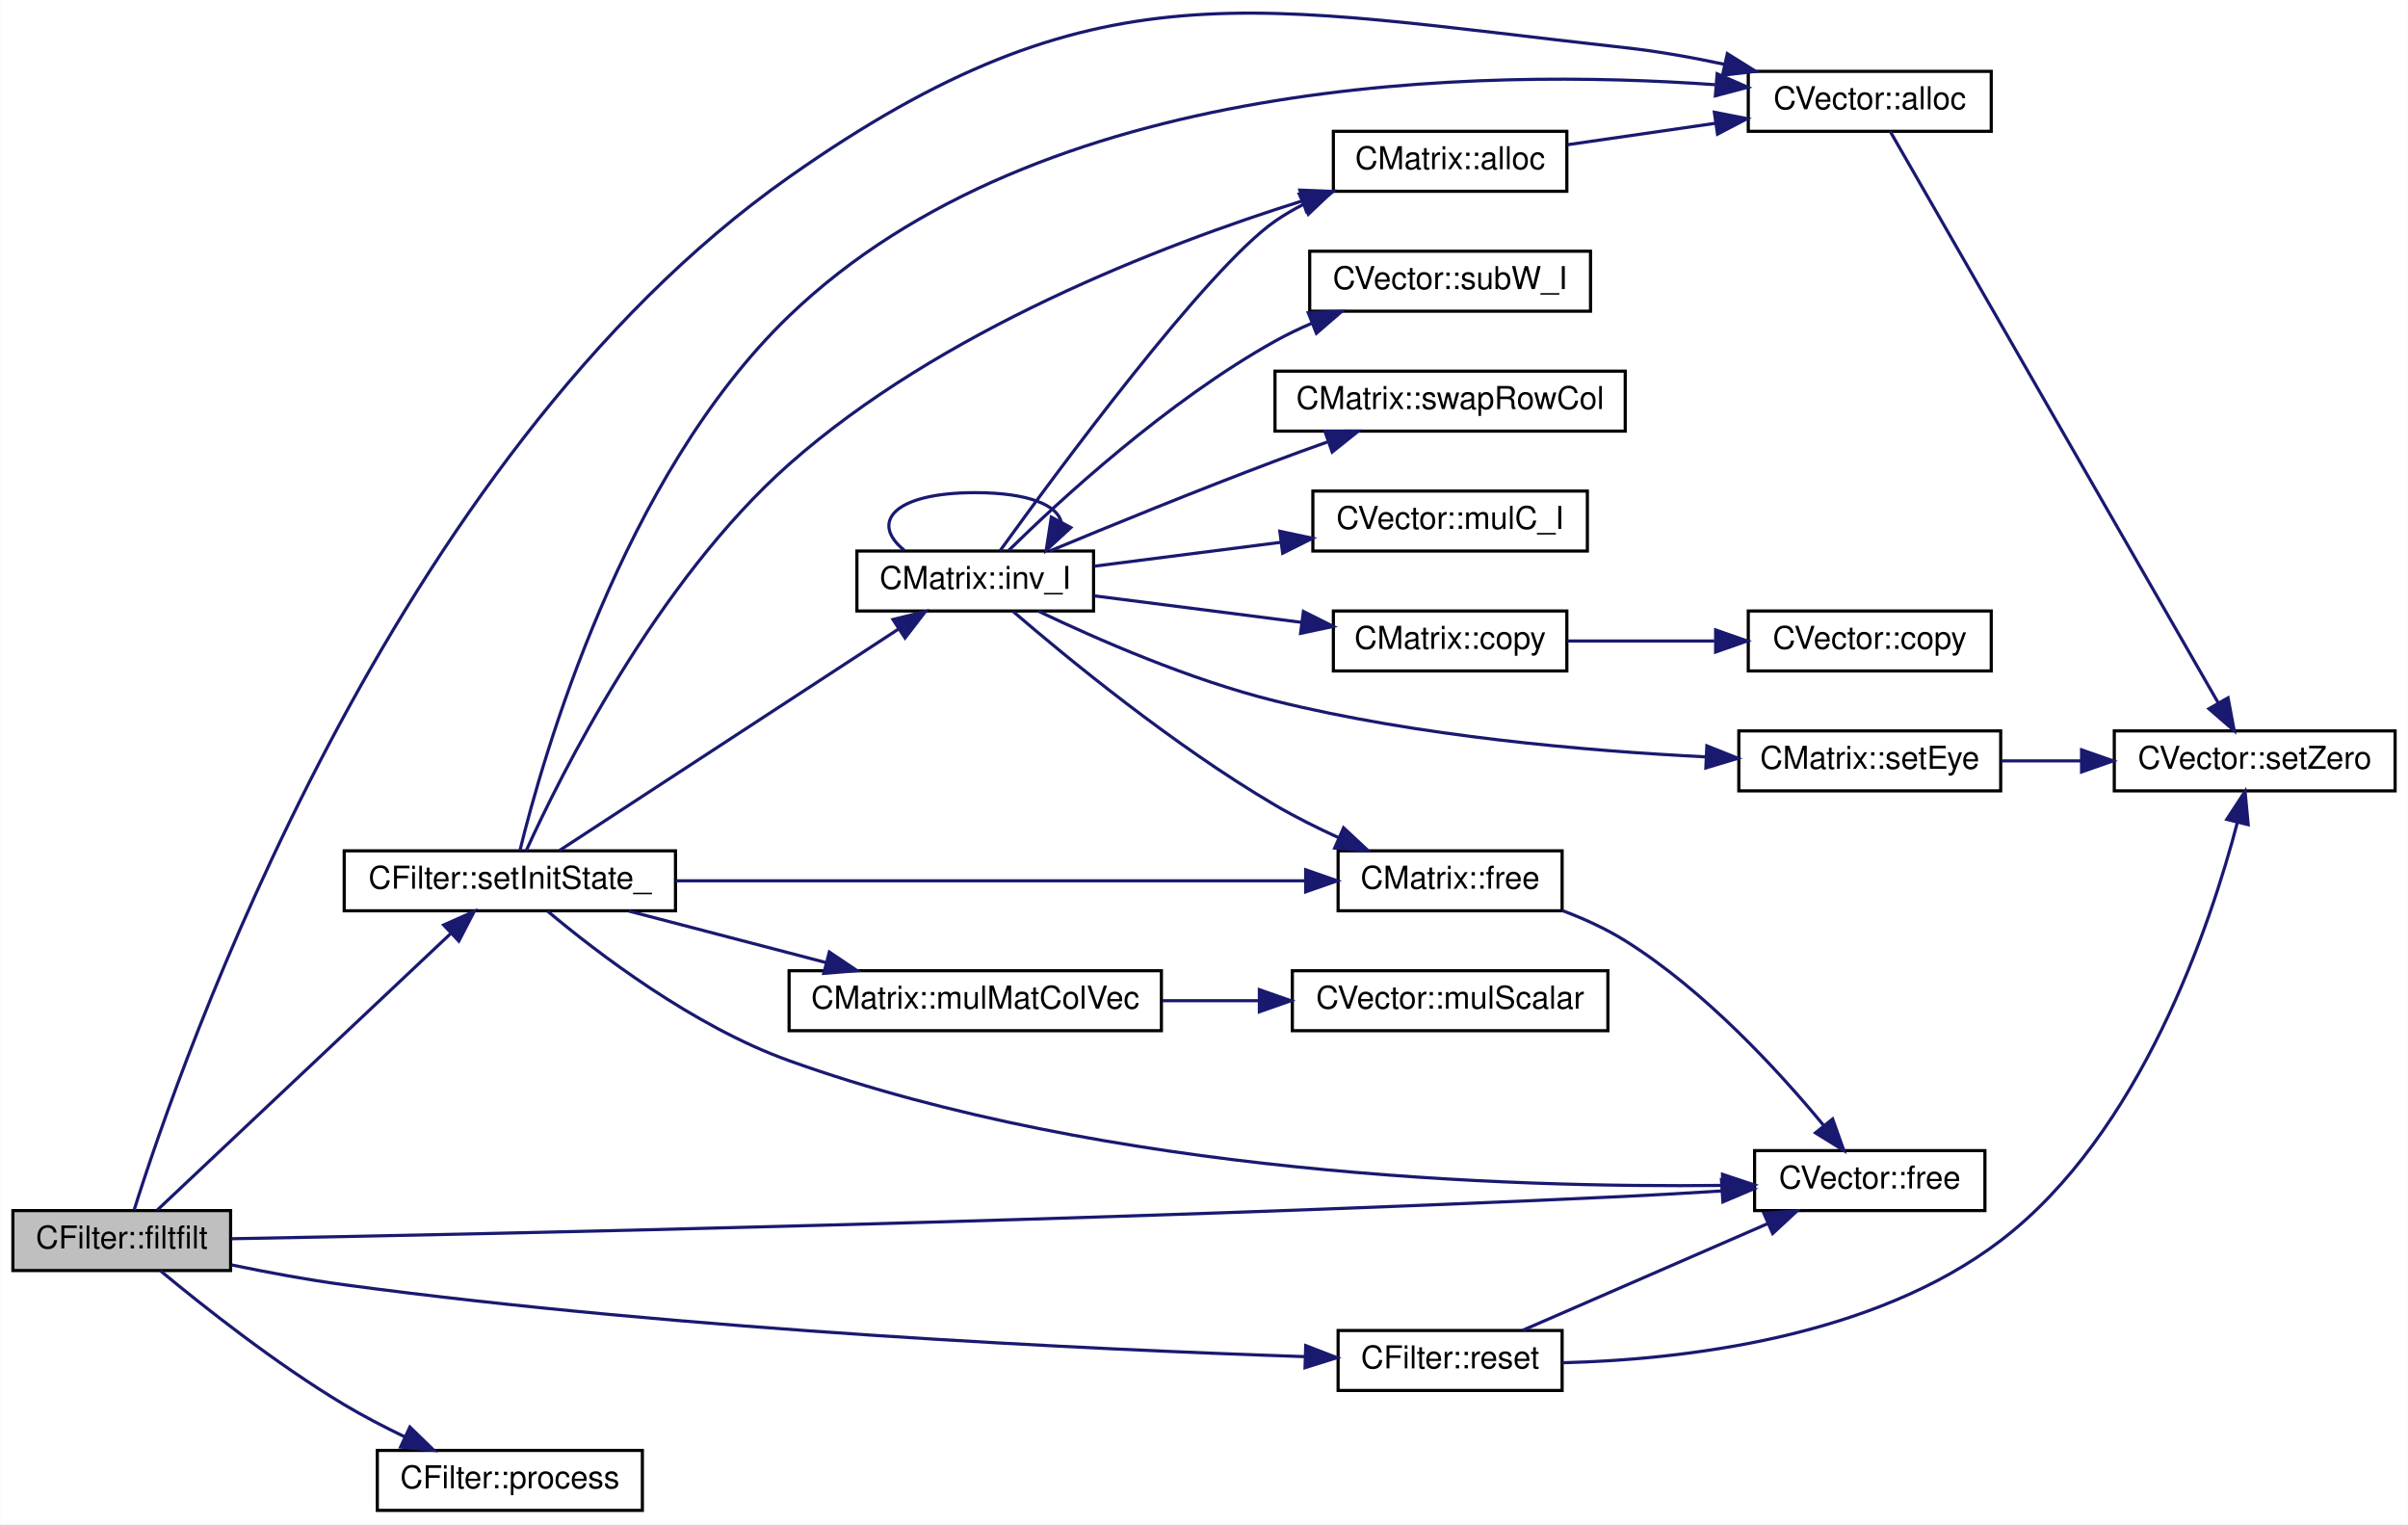
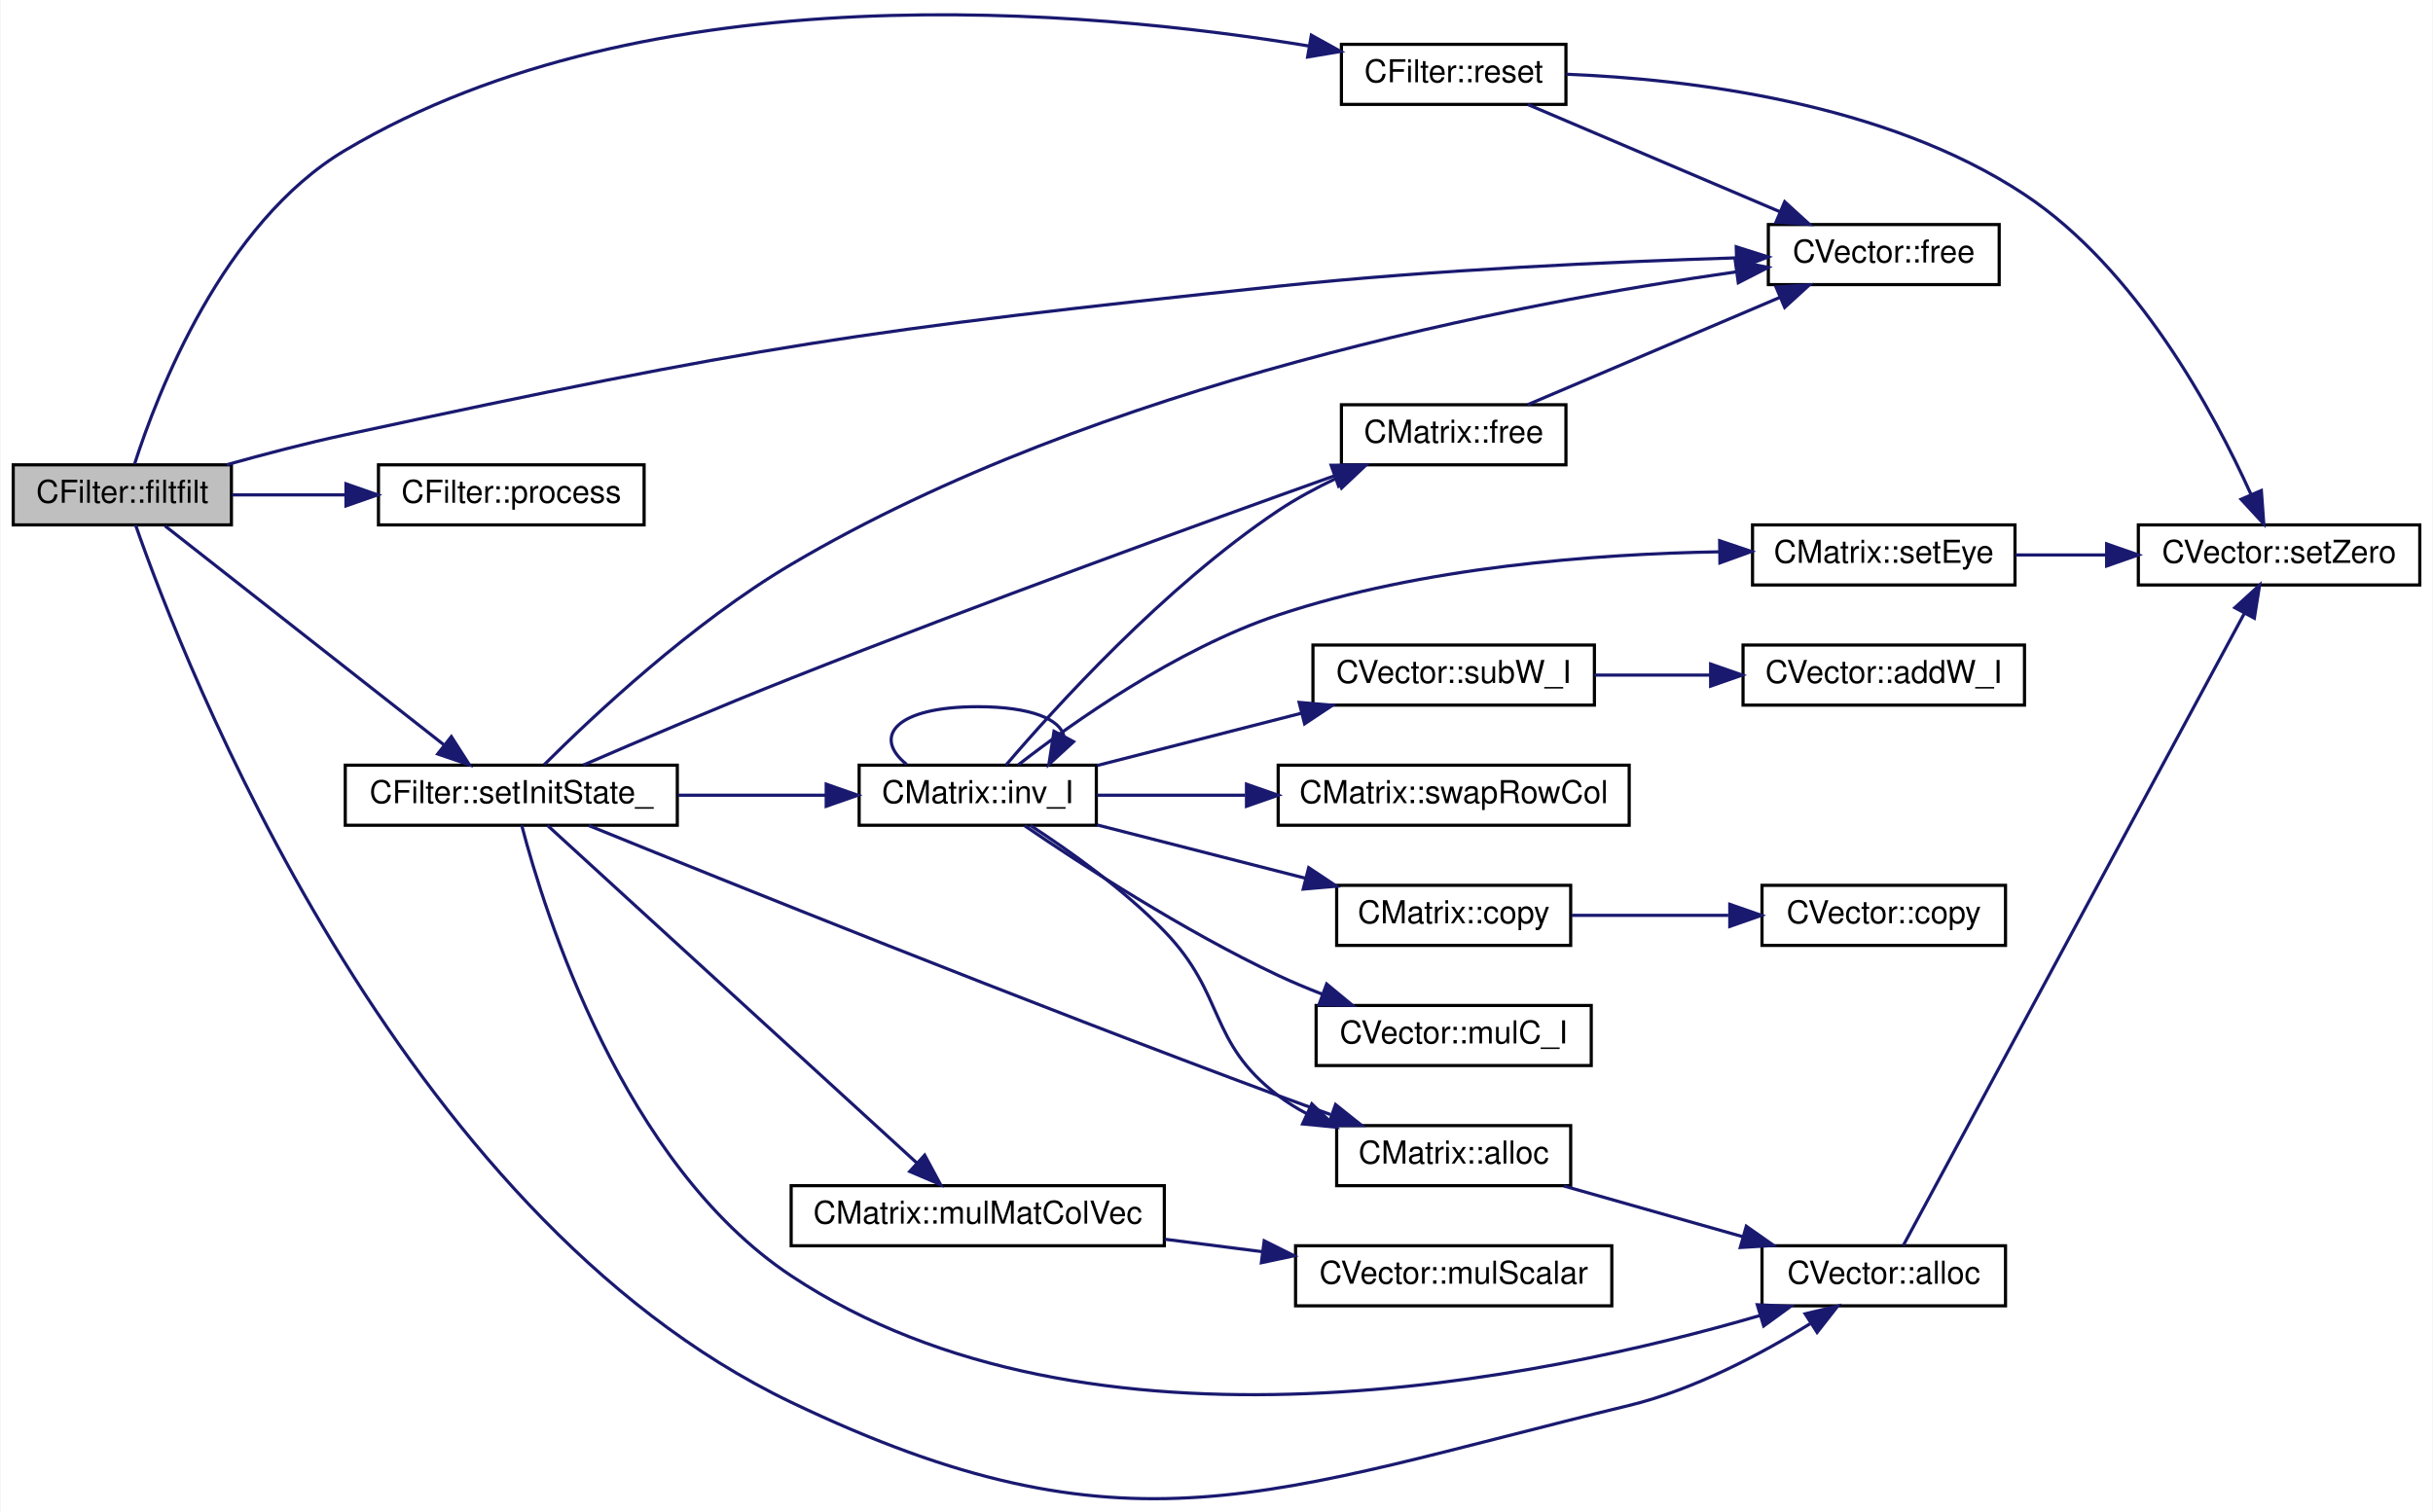
- <svg xmlns="http://www.w3.org/2000/svg" xmlns:xlink="http://www.w3.org/1999/xlink" width="763pt" height="483pt" viewBox="0.00 0.00 763.00 483.11">
-   <g id="graph0" class="graph" transform="scale(1 1) rotate(0) translate(4 479.11)">
-     <polygon fill="white" stroke="transparent" points="-4,4 -4,-479.11 759,-479.11 759,4 -4,4" />
+ <svg xmlns="http://www.w3.org/2000/svg" xmlns:xlink="http://www.w3.org/1999/xlink" width="769pt" height="478pt" viewBox="0.00 0.00 769.00 478.22">
+   <g id="graph0" class="graph" transform="scale(1 1) rotate(0) translate(4 474.22)">
+     <polygon fill="white" stroke="transparent" points="-4,4 -4,-474.22 765,-474.22 765,4 -4,4" />
    <g id="node1" class="node">
      <g id="a_node1">
        <a xlink:title=" ">
-           <polygon fill="#bfbfbf" stroke="black" points="0,-76.5 0,-95.5 69,-95.5 69,-76.5 0,-76.5" />
-           <text text-anchor="middle" x="34.5" y="-83.5" font-family="Helvetica,sans-Serif" font-size="10.00">CFilter::filtfilt</text>
+           <polygon fill="#bfbfbf" stroke="black" points="0,-308.2 0,-327.2 69,-327.2 69,-308.2 0,-308.2" />
+           <text text-anchor="middle" x="34.5" y="-315.2" font-family="Helvetica,sans-Serif" font-size="10.00">CFilter::filtfilt</text>
        </a>
      </g>
    </g>
    <g id="node2" class="node">
      <g id="a_node2">
        <a xlink:href="a00489.xhtml#abaadac98b1cad18b7b568852bc951696" target="_top" xlink:title=" ">
-           <polygon fill="white" stroke="black" points="550,-437.5 550,-456.5 627,-456.5 627,-437.5 550,-437.5" />
-           <text text-anchor="middle" x="588.5" y="-444.5" font-family="Helvetica,sans-Serif" font-size="10.00">CVector::alloc</text>
+           <polygon fill="white" stroke="black" points="553,-61.2 553,-80.2 630,-80.2 630,-61.2 553,-61.2" />
+           <text text-anchor="middle" x="591.5" y="-68.2" font-family="Helvetica,sans-Serif" font-size="10.00">CVector::alloc</text>
        </a>
      </g>
    </g>
    <g id="edge1" class="edge">
-       <path fill="none" stroke="midnightblue" d="M38.43,-95.7C52.65,-141.05 119.06,-333.69 246,-423 343.47,-491.58 392.53,-477 511,-464 521.24,-462.88 532.12,-460.93 542.37,-458.74" />
-       <polygon fill="midnightblue" stroke="midnightblue" points="543.36,-462.11 552.35,-456.5 541.83,-455.28 543.36,-462.11" />
+       <path fill="none" stroke="midnightblue" d="M38.69,-308.17C53.63,-265.38 121.17,-90.5 246,-30.7 352.22,20.18 396.54,-1.93 511,-29.7 531.62,-34.71 552.88,-46.05 568.22,-55.54" />
+       <polygon fill="midnightblue" stroke="midnightblue" points="566.64,-58.68 576.94,-61.13 570.42,-52.79 566.64,-58.68" />
    </g>
    <g id="node4" class="node">
      <g id="a_node4">
        <a xlink:href="a00489.xhtml#aa86bdb0c663d4d52f2765793756f8737" target="_top" xlink:title=" ">
-           <polygon fill="white" stroke="black" points="552,-95.5 552,-114.5 625,-114.5 625,-95.5 552,-95.5" />
-           <text text-anchor="middle" x="588.5" y="-102.5" font-family="Helvetica,sans-Serif" font-size="10.00">CVector::free</text>
+           <polygon fill="white" stroke="black" points="555,-384.2 555,-403.2 628,-403.2 628,-384.2 555,-384.2" />
+           <text text-anchor="middle" x="591.5" y="-391.2" font-family="Helvetica,sans-Serif" font-size="10.00">CVector::free</text>
        </a>
      </g>
    </g>
    <g id="edge3" class="edge">
-       <path fill="none" stroke="midnightblue" d="M69.24,-86.58C147.11,-88 345.39,-92.15 511,-100 520.87,-100.47 531.44,-101.08 541.49,-101.72" />
-       <polygon fill="midnightblue" stroke="midnightblue" points="541.5,-105.23 551.71,-102.39 541.96,-98.25 541.5,-105.23" />
+       <path fill="none" stroke="midnightblue" d="M67.5,-327.23C79.23,-330.52 92.65,-334.04 105,-336.7 234.78,-364.69 267.97,-369.76 400,-383.7 449.22,-388.9 505.9,-391.44 544.55,-392.65" />
+       <polygon fill="midnightblue" stroke="midnightblue" points="544.85,-396.16 554.95,-392.96 545.06,-389.16 544.85,-396.16" />
    </g>
    <g id="node5" class="node">
      <g id="a_node5">
        <a xlink:href="a00465.xhtml#a1c35f3511dcdc32517db3cea9c327ae8" target="_top" xlink:title=" ">
-           <polygon fill="white" stroke="black" points="115.5,-0.5 115.5,-19.5 199.5,-19.5 199.5,-0.5 115.5,-0.5" />
-           <text text-anchor="middle" x="157.5" y="-7.5" font-family="Helvetica,sans-Serif" font-size="10.00">CFilter::process</text>
+           <polygon fill="white" stroke="black" points="115.5,-308.2 115.5,-327.2 199.5,-327.2 199.5,-308.2 115.5,-308.2" />
+           <text text-anchor="middle" x="157.5" y="-315.2" font-family="Helvetica,sans-Serif" font-size="10.00">CFilter::process</text>
        </a>
      </g>
    </g>
    <g id="edge4" class="edge">
-       <path fill="none" stroke="midnightblue" d="M46.79,-76.4C60.13,-65.33 83.28,-47 105,-34 111.03,-30.39 117.69,-26.94 124.16,-23.82" />
-       <polygon fill="midnightblue" stroke="midnightblue" points="125.82,-26.91 133.42,-19.53 122.87,-20.56 125.82,-26.91" />
+       <path fill="none" stroke="midnightblue" d="M69.21,-317.7C80.35,-317.7 93.01,-317.7 105.17,-317.7" />
+       <polygon fill="midnightblue" stroke="midnightblue" points="105.22,-321.2 115.22,-317.7 105.22,-314.2 105.22,-321.2" />
    </g>
    <g id="node6" class="node">
      <g id="a_node6">
        <a xlink:href="a00465.xhtml#a8d6a8f20ea178eda7352a89bf7a4d200" target="_top" xlink:title=" ">
-           <polygon fill="white" stroke="black" points="420,-38.5 420,-57.5 491,-57.5 491,-38.5 420,-38.5" />
-           <text text-anchor="middle" x="455.5" y="-45.5" font-family="Helvetica,sans-Serif" font-size="10.00">CFilter::reset</text>
+           <polygon fill="white" stroke="black" points="420,-441.2 420,-460.2 491,-460.2 491,-441.2 420,-441.2" />
+           <text text-anchor="middle" x="455.5" y="-448.2" font-family="Helvetica,sans-Serif" font-size="10.00">CFilter::reset</text>
        </a>
      </g>
    </g>
    <g id="edge5" class="edge">
-       <path fill="none" stroke="midnightblue" d="M69.29,-78.28C80.59,-75.94 93.29,-73.57 105,-72 213.71,-57.38 342.71,-51.45 409.46,-49.22" />
-       <polygon fill="midnightblue" stroke="midnightblue" points="409.74,-52.71 419.62,-48.89 409.52,-45.72 409.74,-52.71" />
+       <path fill="none" stroke="midnightblue" d="M38.37,-327.44C45.49,-349.61 66.21,-403.67 105,-426.7 201.2,-483.83 339.61,-471.25 409.89,-459.64" />
+       <polygon fill="midnightblue" stroke="midnightblue" points="410.49,-463.09 419.76,-457.95 409.31,-456.19 410.49,-463.09" />
    </g>
    <g id="node7" class="node">
      <g id="a_node7">
        <a xlink:href="a00465.xhtml#a68eafbce2417e9c8e7934953e85199e7" target="_top" xlink:title=" ">
-           <polygon fill="white" stroke="black" points="105,-190.5 105,-209.5 210,-209.5 210,-190.5 105,-190.5" />
-           <text text-anchor="middle" x="157.5" y="-197.5" font-family="Helvetica,sans-Serif" font-size="10.00">CFilter::setInitState_</text>
+           <polygon fill="white" stroke="black" points="105,-213.2 105,-232.2 210,-232.2 210,-213.2 105,-213.2" />
+           <text text-anchor="middle" x="157.5" y="-220.2" font-family="Helvetica,sans-Serif" font-size="10.00">CFilter::setInitState_</text>
        </a>
      </g>
    </g>
    <g id="edge8" class="edge">
-       <path fill="none" stroke="midnightblue" d="M45.82,-95.72C66.44,-115.15 112.99,-159.01 138.67,-183.2" />
-       <polygon fill="midnightblue" stroke="midnightblue" points="136.53,-186 146.21,-190.31 141.33,-180.9 136.53,-186" />
+       <path fill="none" stroke="midnightblue" d="M47.99,-307.89C68.84,-291.52 110.92,-258.49 136.11,-238.71" />
+       <polygon fill="midnightblue" stroke="midnightblue" points="138.55,-241.24 144.25,-232.32 134.23,-235.74 138.55,-241.24" />
    </g>
    <g id="node3" class="node">
      <g id="a_node3">
        <a xlink:href="a00489.xhtml#a6dbb3f9f480568b60f7fe50090d20003" target="_top" xlink:title=" ">
-           <polygon fill="white" stroke="black" points="666,-228.5 666,-247.5 755,-247.5 755,-228.5 666,-228.5" />
-           <text text-anchor="middle" x="710.5" y="-235.5" font-family="Helvetica,sans-Serif" font-size="10.00">CVector::setZero</text>
+           <polygon fill="white" stroke="black" points="672,-289.2 672,-308.2 761,-308.2 761,-289.2 672,-289.2" />
+           <text text-anchor="middle" x="716.5" y="-296.2" font-family="Helvetica,sans-Serif" font-size="10.00">CVector::setZero</text>
        </a>
      </g>
    </g>
    <g id="edge2" class="edge">
-       <path fill="none" stroke="midnightblue" d="M594.97,-437.48C613.51,-405.18 674.24,-299.41 698.92,-256.42" />
-       <polygon fill="midnightblue" stroke="midnightblue" points="702.06,-257.99 704,-247.58 695.99,-254.51 702.06,-257.99" />
+       <path fill="none" stroke="midnightblue" d="M597.63,-80.21C616.27,-114.76 680.62,-234.04 705.53,-280.23" />
+       <polygon fill="midnightblue" stroke="midnightblue" points="702.52,-282.01 710.35,-289.15 708.68,-278.69 702.52,-282.01" />
    </g>
    <g id="edge7" class="edge">
-       <path fill="none" stroke="midnightblue" d="M491.01,-47.28C528.81,-48.22 589.44,-55.02 630,-86 674.44,-119.94 696.46,-185.87 705.04,-218.6" />
-       <polygon fill="midnightblue" stroke="midnightblue" points="701.65,-219.46 707.45,-228.33 708.44,-217.78 701.65,-219.46" />
+       <path fill="none" stroke="midnightblue" d="M491.11,-450.74C529.53,-449.22 591.92,-441.91 636,-412.7 671.53,-389.16 695.88,-343.82 707.56,-317.98" />
+       <polygon fill="midnightblue" stroke="midnightblue" points="710.9,-319.08 711.67,-308.52 704.48,-316.3 710.9,-319.08" />
    </g>
    <g id="edge6" class="edge">
-       <path fill="none" stroke="midnightblue" d="M478.43,-57.54C499.68,-66.79 532.14,-80.91 556.12,-91.35" />
-       <polygon fill="midnightblue" stroke="midnightblue" points="554.94,-94.65 565.5,-95.43 557.73,-88.23 554.94,-94.65" />
+       <path fill="none" stroke="midnightblue" d="M478.93,-441.16C500.77,-431.87 534.16,-417.67 558.73,-407.22" />
+       <polygon fill="midnightblue" stroke="midnightblue" points="560.17,-410.41 568,-403.27 557.43,-403.97 560.17,-410.41" />
    </g>
    <g id="edge9" class="edge">
-       <path fill="none" stroke="midnightblue" d="M160.68,-209.54C167.83,-238.77 193.15,-328.16 246,-379 325.73,-455.69 465.98,-457.49 539.48,-452.27" />
-       <polygon fill="midnightblue" stroke="midnightblue" points="540.13,-455.73 549.83,-451.46 539.58,-448.75 540.13,-455.73" />
+       <path fill="none" stroke="midnightblue" d="M160.8,-213.17C167.97,-185.69 192.71,-106.04 246,-70.7 340.58,-7.97 484.23,-38.24 552.24,-58.1" />
+       <polygon fill="midnightblue" stroke="midnightblue" points="551.51,-61.54 562.1,-61.06 553.53,-54.83 551.51,-61.54" />
    </g>
    <g id="edge12" class="edge">
-       <path fill="none" stroke="midnightblue" d="M169.46,-190.38C185.18,-177.19 215.62,-153.89 246,-143 347.01,-106.8 474.68,-102.71 541.67,-103.48" />
-       <polygon fill="midnightblue" stroke="midnightblue" points="541.83,-106.98 551.88,-103.64 541.94,-99.98 541.83,-106.98" />
+       <path fill="none" stroke="midnightblue" d="M167.93,-232.38C183.17,-247.58 214.66,-277.19 246,-295.7 343.27,-353.14 475.98,-378.41 544.84,-388.24" />
+       <polygon fill="midnightblue" stroke="midnightblue" points="544.54,-391.73 554.93,-389.64 545.5,-384.8 544.54,-391.73" />
    </g>
    <g id="node8" class="node">
      <g id="a_node8">
        <a xlink:href="a00473.xhtml#a6501b78d76c912d49eee88c8f7242923" target="_top" xlink:title=" ">
-           <polygon fill="white" stroke="black" points="418.5,-418.5 418.5,-437.5 492.5,-437.5 492.5,-418.5 418.5,-418.5" />
-           <text text-anchor="middle" x="455.5" y="-425.5" font-family="Helvetica,sans-Serif" font-size="10.00">CMatrix::alloc</text>
+           <polygon fill="white" stroke="black" points="418.5,-99.2 418.5,-118.2 492.5,-118.2 492.5,-99.2 418.5,-99.2" />
+           <text text-anchor="middle" x="455.5" y="-106.2" font-family="Helvetica,sans-Serif" font-size="10.00">CMatrix::alloc</text>
        </a>
      </g>
    </g>
    <g id="edge10" class="edge">
-       <path fill="none" stroke="midnightblue" d="M162.67,-209.52C173.37,-233.08 204,-294.83 246,-332 293.82,-374.32 363.46,-401.28 408.88,-415.52" />
-       <polygon fill="midnightblue" stroke="midnightblue" points="407.88,-418.87 418.46,-418.45 409.92,-412.18 407.88,-418.87" />
+       <path fill="none" stroke="midnightblue" d="M182.03,-213.09C225.09,-195.58 319.53,-157.54 400,-127.7 405.34,-125.72 411,-123.68 416.57,-121.71" />
+       <polygon fill="midnightblue" stroke="midnightblue" points="418.14,-124.87 426.42,-118.25 415.82,-118.26 418.14,-124.87" />
    </g>
    <g id="node9" class="node">
      <g id="a_node9">
        <a xlink:href="a00473.xhtml#a591097c6b1935c4d6273b3445f8f552b" target="_top" xlink:title=" ">
-           <polygon fill="white" stroke="black" points="420,-190.5 420,-209.5 491,-209.5 491,-190.5 420,-190.5" />
-           <text text-anchor="middle" x="455.5" y="-197.5" font-family="Helvetica,sans-Serif" font-size="10.00">CMatrix::free</text>
+           <polygon fill="white" stroke="black" points="420,-327.2 420,-346.2 491,-346.2 491,-327.2 420,-327.2" />
+           <text text-anchor="middle" x="455.5" y="-334.2" font-family="Helvetica,sans-Serif" font-size="10.00">CMatrix::free</text>
        </a>
      </g>
    </g>
    <g id="edge13" class="edge">
-       <path fill="none" stroke="midnightblue" d="M210.06,-200C266.43,-200 355.85,-200 409.49,-200" />
-       <polygon fill="midnightblue" stroke="midnightblue" points="409.72,-203.5 419.72,-200 409.72,-196.5 409.72,-203.5" />
+       <path fill="none" stroke="midnightblue" d="M180.32,-232.26C197.95,-239.9 223.46,-250.78 246,-259.7 305.79,-283.37 376.09,-308.85 417.88,-323.76" />
+       <polygon fill="midnightblue" stroke="midnightblue" points="416.76,-327.07 427.36,-327.13 419.11,-320.48 416.76,-327.07" />
    </g>
    <g id="node10" class="node">
      <g id="a_node10">
        <a xlink:href="a00473.xhtml#a37585f57926ea2921734907bacc6cce8" target="_top" xlink:title=" ">
-           <polygon fill="white" stroke="black" points="267.5,-285.5 267.5,-304.5 342.5,-304.5 342.5,-285.5 267.5,-285.5" />
-           <text text-anchor="middle" x="305" y="-292.5" font-family="Helvetica,sans-Serif" font-size="10.00">CMatrix::inv_I</text>
+           <polygon fill="white" stroke="black" points="267.5,-213.2 267.5,-232.2 342.5,-232.2 342.5,-213.2 267.5,-213.2" />
+           <text text-anchor="middle" x="305" y="-220.2" font-family="Helvetica,sans-Serif" font-size="10.00">CMatrix::inv_I</text>
        </a>
      </g>
    </g>
    <g id="edge15" class="edge">
-       <path fill="none" stroke="midnightblue" d="M173.25,-209.63C198.52,-226.13 250.3,-259.94 280.56,-279.7" />
-       <polygon fill="midnightblue" stroke="midnightblue" points="278.92,-282.81 289.21,-285.34 282.75,-276.94 278.92,-282.81" />
-     </g>
-     <g id="node17" class="node">
-       <g id="a_node17">
+       <path fill="none" stroke="midnightblue" d="M210.21,-222.7C225.47,-222.7 242.09,-222.7 257.04,-222.7" />
+       <polygon fill="midnightblue" stroke="midnightblue" points="257.08,-226.2 267.08,-222.7 257.08,-219.2 257.08,-226.2" />
+     </g>
+     <g id="node18" class="node">
+       <g id="a_node18">
        <a xlink:href="a00473.xhtml#ab0ca8e552db389f6323e1c3d26e59902" target="_top" xlink:title=" ">
-           <polygon fill="white" stroke="black" points="246,-152.5 246,-171.5 364,-171.5 364,-152.5 246,-152.5" />
-           <text text-anchor="middle" x="305" y="-159.5" font-family="Helvetica,sans-Serif" font-size="10.00">CMatrix::mulMatColVec</text>
-         </a>
-       </g>
-     </g>
-     <g id="edge26" class="edge">
-       <path fill="none" stroke="midnightblue" d="M195.22,-190.41C214.16,-185.46 237.46,-179.38 257.63,-174.11" />
-       <polygon fill="midnightblue" stroke="midnightblue" points="258.76,-177.43 267.55,-171.52 256.99,-170.66 258.76,-177.43" />
+           <polygon fill="white" stroke="black" points="246,-80.2 246,-99.2 364,-99.2 364,-80.2 246,-80.2" />
+           <text text-anchor="middle" x="305" y="-87.2" font-family="Helvetica,sans-Serif" font-size="10.00">CMatrix::mulMatColVec</text>
+         </a>
+       </g>
+     </g>
+     <g id="edge27" class="edge">
+       <path fill="none" stroke="midnightblue" d="M168.96,-213.14C193.49,-190.72 254.93,-134.56 285.75,-106.38" />
+       <polygon fill="midnightblue" stroke="midnightblue" points="288.22,-108.87 293.24,-99.54 283.5,-103.7 288.22,-108.87" />
    </g>
    <g id="edge11" class="edge">
-       <path fill="none" stroke="midnightblue" d="M492.64,-433.24C507.18,-435.35 524.15,-437.81 539.68,-440.06" />
-       <polygon fill="midnightblue" stroke="midnightblue" points="539.25,-443.54 549.65,-441.51 540.25,-436.61 539.25,-443.54" />
+       <path fill="none" stroke="midnightblue" d="M490.31,-99.11C507.53,-94.23 528.66,-88.24 547.07,-83.02" />
+       <polygon fill="midnightblue" stroke="midnightblue" points="548.03,-86.38 556.7,-80.29 546.12,-79.65 548.03,-86.38" />
    </g>
    <g id="edge14" class="edge">
-       <path fill="none" stroke="midnightblue" d="M491.01,-190.59C497.9,-188 504.88,-184.82 511,-181 536.28,-165.19 559.71,-139.65 573.81,-122.59" />
-       <polygon fill="midnightblue" stroke="midnightblue" points="576.74,-124.53 580.29,-114.54 571.29,-120.13 576.74,-124.53" />
+       <path fill="none" stroke="midnightblue" d="M478.93,-346.24C500.77,-355.53 534.16,-369.74 558.73,-380.19" />
+       <polygon fill="midnightblue" stroke="midnightblue" points="557.43,-383.44 568,-384.13 560.17,-376.99 557.43,-383.44" />
    </g>
    <g id="edge16" class="edge">
-       <path fill="none" stroke="midnightblue" d="M312.88,-304.62C330.66,-329.28 378.32,-393.9 400,-409 402.84,-410.98 405.91,-412.77 409.09,-414.39" />
-       <polygon fill="midnightblue" stroke="midnightblue" points="407.7,-417.6 418.25,-418.5 410.56,-411.21 407.7,-417.6" />
+       <path fill="none" stroke="midnightblue" d="M321.62,-213.15C333.96,-205.15 351.18,-192.94 364,-179.7 383.55,-159.51 377.63,-144.72 400,-127.7 402.8,-125.57 405.85,-123.67 409.04,-121.98" />
+       <polygon fill="midnightblue" stroke="midnightblue" points="410.65,-125.08 418.27,-117.72 407.72,-118.73 410.65,-125.08" />
    </g>
    <g id="edge19" class="edge">
-       <path fill="none" stroke="midnightblue" d="M316.98,-285.36C333.93,-270.78 367.9,-242.84 400,-224 406.37,-220.26 413.44,-216.73 420.31,-213.6" />
-       <polygon fill="midnightblue" stroke="midnightblue" points="421.73,-216.8 429.48,-209.58 418.92,-210.39 421.73,-216.8" />
+       <path fill="none" stroke="midnightblue" d="M313.93,-232.24C329.09,-250.02 363.94,-288.59 400,-312.7 405.72,-316.52 412.14,-319.98 418.52,-323" />
+       <polygon fill="midnightblue" stroke="midnightblue" points="417.19,-326.24 427.75,-327.11 420.04,-319.84 417.19,-326.24" />
    </g>
    <g id="edge20" class="edge">
-       <path fill="none" stroke="midnightblue" d="M282.5,-304.76C271.55,-313.57 279.05,-323 305,-323 322.03,-323 331.11,-318.94 332.25,-313.65" />
-       <polygon fill="midnightblue" stroke="midnightblue" points="335.3,-311.93 327.5,-304.76 329.12,-315.23 335.3,-311.93" />
+       <path fill="none" stroke="midnightblue" d="M282.5,-232.46C271.55,-241.27 279.05,-250.7 305,-250.7 322.03,-250.7 331.11,-246.64 332.25,-241.36" />
+       <polygon fill="midnightblue" stroke="midnightblue" points="335.3,-239.63 327.5,-232.46 329.12,-242.93 335.3,-239.63" />
    </g>
    <g id="node11" class="node">
      <g id="a_node11">
        <a xlink:href="a00473.xhtml#a9f723a71e61f425d0ee9a51aa2162bf3" target="_top" xlink:title=" ">
-           <polygon fill="white" stroke="black" points="418.5,-266.5 418.5,-285.5 492.5,-285.5 492.5,-266.5 418.5,-266.5" />
-           <text text-anchor="middle" x="455.5" y="-273.5" font-family="Helvetica,sans-Serif" font-size="10.00">CMatrix::copy</text>
+           <polygon fill="white" stroke="black" points="418.5,-175.2 418.5,-194.2 492.5,-194.2 492.5,-175.2 418.5,-175.2" />
+           <text text-anchor="middle" x="455.5" y="-182.2" font-family="Helvetica,sans-Serif" font-size="10.00">CMatrix::copy</text>
        </a>
      </g>
    </g>
    <g id="edge17" class="edge">
-       <path fill="none" stroke="midnightblue" d="M342.71,-290.3C362.56,-287.76 387.28,-284.6 408.42,-281.9" />
-       <polygon fill="midnightblue" stroke="midnightblue" points="409,-285.35 418.47,-280.61 408.11,-278.41 409,-285.35" />
+       <path fill="none" stroke="midnightblue" d="M342.71,-213.31C362.65,-208.2 387.5,-201.85 408.71,-196.42" />
+       <polygon fill="midnightblue" stroke="midnightblue" points="409.65,-199.79 418.47,-193.92 407.92,-193.01 409.65,-199.79" />
    </g>
    <g id="node13" class="node">
      <g id="a_node13">
        <a xlink:href="a00489.xhtml#a9811f50434dd058d201290b2dc98bfcd" target="_top" xlink:title=" ">
-           <polygon fill="white" stroke="black" points="412,-304.5 412,-323.5 499,-323.5 499,-304.5 412,-304.5" />
-           <text text-anchor="middle" x="455.5" y="-311.5" font-family="Helvetica,sans-Serif" font-size="10.00">CVector::mulC_I</text>
+           <polygon fill="white" stroke="black" points="412,-137.2 412,-156.2 499,-156.2 499,-137.2 412,-137.2" />
+           <text text-anchor="middle" x="455.5" y="-144.2" font-family="Helvetica,sans-Serif" font-size="10.00">CVector::mulC_I</text>
        </a>
      </g>
    </g>
    <g id="edge21" class="edge">
-       <path fill="none" stroke="midnightblue" d="M342.71,-299.7C360.55,-301.98 382.33,-304.77 401.9,-307.27" />
-       <polygon fill="midnightblue" stroke="midnightblue" points="401.54,-310.75 411.9,-308.55 402.43,-303.81 401.54,-310.75" />
+       <path fill="none" stroke="midnightblue" d="M319.82,-213.05C337.7,-200.86 370.13,-179.77 400,-165.7 404.41,-163.62 409.12,-161.65 413.85,-159.81" />
+       <polygon fill="midnightblue" stroke="midnightblue" points="415.33,-163 423.49,-156.25 412.9,-156.43 415.33,-163" />
    </g>
    <g id="node14" class="node">
      <g id="a_node14">
        <a xlink:href="a00473.xhtml#a95b2436caee0cd232126f78c642238dd" target="_top" xlink:title=" ">
-           <polygon fill="white" stroke="black" points="547,-228.5 547,-247.5 630,-247.5 630,-228.5 547,-228.5" />
-           <text text-anchor="middle" x="588.5" y="-235.5" font-family="Helvetica,sans-Serif" font-size="10.00">CMatrix::setEye</text>
+           <polygon fill="white" stroke="black" points="550,-289.2 550,-308.2 633,-308.2 633,-289.2 550,-289.2" />
+           <text text-anchor="middle" x="591.5" y="-296.2" font-family="Helvetica,sans-Serif" font-size="10.00">CMatrix::setEye</text>
        </a>
      </g>
    </g>
    <g id="edge22" class="edge">
-       <path fill="none" stroke="midnightblue" d="M324.91,-285.49C343.52,-276.59 373,-263.68 400,-257 445.29,-245.79 498.3,-241.18 536.38,-239.28" />
-       <polygon fill="midnightblue" stroke="midnightblue" points="536.87,-242.77 546.7,-238.82 536.55,-235.77 536.87,-242.77" />
+       <path fill="none" stroke="midnightblue" d="M317.89,-232.36C334.92,-245.59 367.78,-268.94 400,-279.7 445.58,-294.92 500.44,-299.01 539.56,-299.69" />
+       <polygon fill="midnightblue" stroke="midnightblue" points="539.61,-303.19 549.65,-299.79 539.69,-296.19 539.61,-303.19" />
    </g>
    <g id="node15" class="node">
      <g id="a_node15">
        <a xlink:href="a00489.xhtml#a4e5b5163bb46b8de5ac4013bde1ded00" target="_top" xlink:title=" ">
-           <polygon fill="white" stroke="black" points="411,-380.5 411,-399.5 500,-399.5 500,-380.5 411,-380.5" />
-           <text text-anchor="middle" x="455.5" y="-387.5" font-family="Helvetica,sans-Serif" font-size="10.00">CVector::subW_I</text>
+           <polygon fill="white" stroke="black" points="411,-251.2 411,-270.2 500,-270.2 500,-251.2 411,-251.2" />
+           <text text-anchor="middle" x="455.5" y="-258.2" font-family="Helvetica,sans-Serif" font-size="10.00">CVector::subW_I</text>
        </a>
      </g>
    </g>
    <g id="edge24" class="edge">
-       <path fill="none" stroke="midnightblue" d="M315.59,-304.68C331.72,-320.5 365.89,-352.02 400,-371 403.69,-373.06 407.65,-374.95 411.68,-376.68" />
-       <polygon fill="midnightblue" stroke="midnightblue" points="410.55,-380 421.14,-380.42 413.13,-373.49 410.55,-380" />
-     </g>
-     <g id="node16" class="node">
-       <g id="a_node16">
+       <path fill="none" stroke="midnightblue" d="M342.71,-232.09C362.19,-237.08 386.36,-243.27 407.24,-248.61" />
+       <polygon fill="midnightblue" stroke="midnightblue" points="406.63,-252.06 417.18,-251.15 408.36,-245.28 406.63,-252.06" />
+     </g>
+     <g id="node17" class="node">
+       <g id="a_node17">
        <a xlink:href="a00473.xhtml#a036ce0072f4da74a8809550d21eac9dd" target="_top" xlink:title=" ">
-           <polygon fill="white" stroke="black" points="400,-342.5 400,-361.5 511,-361.5 511,-342.5 400,-342.5" />
-           <text text-anchor="middle" x="455.5" y="-349.5" font-family="Helvetica,sans-Serif" font-size="10.00">CMatrix::swapRowCol</text>
-         </a>
-       </g>
-     </g>
-     <g id="edge25" class="edge">
-       <path fill="none" stroke="midnightblue" d="M328.67,-304.53C347.64,-312.41 375.45,-323.77 400,-333 405.33,-335.01 410.99,-337.06 416.56,-339.04" />
-       <polygon fill="midnightblue" stroke="midnightblue" points="415.81,-342.48 426.4,-342.5 418.13,-335.88 415.81,-342.48" />
+           <polygon fill="white" stroke="black" points="400,-213.2 400,-232.2 511,-232.2 511,-213.2 400,-213.2" />
+           <text text-anchor="middle" x="455.5" y="-220.2" font-family="Helvetica,sans-Serif" font-size="10.00">CMatrix::swapRowCol</text>
+         </a>
+       </g>
+     </g>
+     <g id="edge26" class="edge">
+       <path fill="none" stroke="midnightblue" d="M342.71,-222.7C356.87,-222.7 373.5,-222.7 389.55,-222.7" />
+       <polygon fill="midnightblue" stroke="midnightblue" points="389.98,-226.2 399.98,-222.7 389.98,-219.2 389.98,-226.2" />
    </g>
    <g id="node12" class="node">
      <g id="a_node12">
        <a xlink:href="a00489.xhtml#ad7c5cba73e439adac77778f61c9418f0" target="_top" xlink:title=" ">
-           <polygon fill="white" stroke="black" points="550,-266.5 550,-285.5 627,-285.5 627,-266.5 550,-266.5" />
-           <text text-anchor="middle" x="588.5" y="-273.5" font-family="Helvetica,sans-Serif" font-size="10.00">CVector::copy</text>
+           <polygon fill="white" stroke="black" points="553,-175.2 553,-194.2 630,-194.2 630,-175.2 553,-175.2" />
+           <text text-anchor="middle" x="591.5" y="-182.2" font-family="Helvetica,sans-Serif" font-size="10.00">CVector::copy</text>
        </a>
      </g>
    </g>
    <g id="edge18" class="edge">
-       <path fill="none" stroke="midnightblue" d="M492.64,-276C507.04,-276 523.83,-276 539.24,-276" />
-       <polygon fill="midnightblue" stroke="midnightblue" points="539.65,-279.5 549.65,-276 539.65,-272.5 539.65,-279.5" />
+       <path fill="none" stroke="midnightblue" d="M492.76,-184.7C508.02,-184.7 526,-184.7 542.34,-184.7" />
+       <polygon fill="midnightblue" stroke="midnightblue" points="542.81,-188.2 552.81,-184.7 542.81,-181.2 542.81,-188.2" />
    </g>
    <g id="edge23" class="edge">
-       <path fill="none" stroke="midnightblue" d="M630.13,-238C638.25,-238 646.9,-238 655.39,-238" />
-       <polygon fill="midnightblue" stroke="midnightblue" points="655.63,-241.5 665.63,-238 655.63,-234.5 655.63,-241.5" />
-     </g>
-     <g id="node18" class="node">
-       <g id="a_node18">
+       <path fill="none" stroke="midnightblue" d="M633.12,-298.7C642.26,-298.7 652.11,-298.7 661.7,-298.7" />
+       <polygon fill="midnightblue" stroke="midnightblue" points="661.97,-302.2 671.97,-298.7 661.97,-295.2 661.97,-302.2" />
+     </g>
+     <g id="node16" class="node">
+       <g id="a_node16">
+         <a xlink:href="a00489.xhtml#a2239b170d46ed3d0846d766a0634a0be" target="_top" xlink:title=" ">
+           <polygon fill="white" stroke="black" points="547,-251.2 547,-270.2 636,-270.2 636,-251.2 547,-251.2" />
+           <text text-anchor="middle" x="591.5" y="-258.2" font-family="Helvetica,sans-Serif" font-size="10.00">CVector::addW_I</text>
+         </a>
+       </g>
+     </g>
+     <g id="edge25" class="edge">
+       <path fill="none" stroke="midnightblue" d="M500.01,-260.7C511.71,-260.7 524.5,-260.7 536.69,-260.7" />
+       <polygon fill="midnightblue" stroke="midnightblue" points="536.75,-264.2 546.75,-260.7 536.75,-257.2 536.75,-264.2" />
+     </g>
+     <g id="node19" class="node">
+       <g id="a_node19">
        <a xlink:href="a00489.xhtml#a269d316eeb6000aac4f57ade32c83127" target="_top" xlink:title=" ">
-           <polygon fill="white" stroke="black" points="405.5,-152.5 405.5,-171.5 505.5,-171.5 505.5,-152.5 405.5,-152.5" />
-           <text text-anchor="middle" x="455.5" y="-159.5" font-family="Helvetica,sans-Serif" font-size="10.00">CVector::mulScalar</text>
-         </a>
-       </g>
-     </g>
-     <g id="edge27" class="edge">
-       <path fill="none" stroke="midnightblue" d="M364.26,-162C374.28,-162 384.69,-162 394.74,-162" />
-       <polygon fill="midnightblue" stroke="midnightblue" points="395.05,-165.5 405.05,-162 395.05,-158.5 395.05,-165.5" />
+           <polygon fill="white" stroke="black" points="405.5,-61.2 405.5,-80.2 505.5,-80.2 505.5,-61.2 405.5,-61.2" />
+           <text text-anchor="middle" x="455.5" y="-68.2" font-family="Helvetica,sans-Serif" font-size="10.00">CVector::mulScalar</text>
+         </a>
+       </g>
+     </g>
+     <g id="edge28" class="edge">
+       <path fill="none" stroke="midnightblue" d="M364.26,-82.25C374.38,-80.95 384.91,-79.6 395.06,-78.31" />
+       <polygon fill="midnightblue" stroke="midnightblue" points="395.58,-81.77 405.05,-77.03 394.69,-74.83 395.58,-81.77" />
    </g>
  </g>
</svg>
